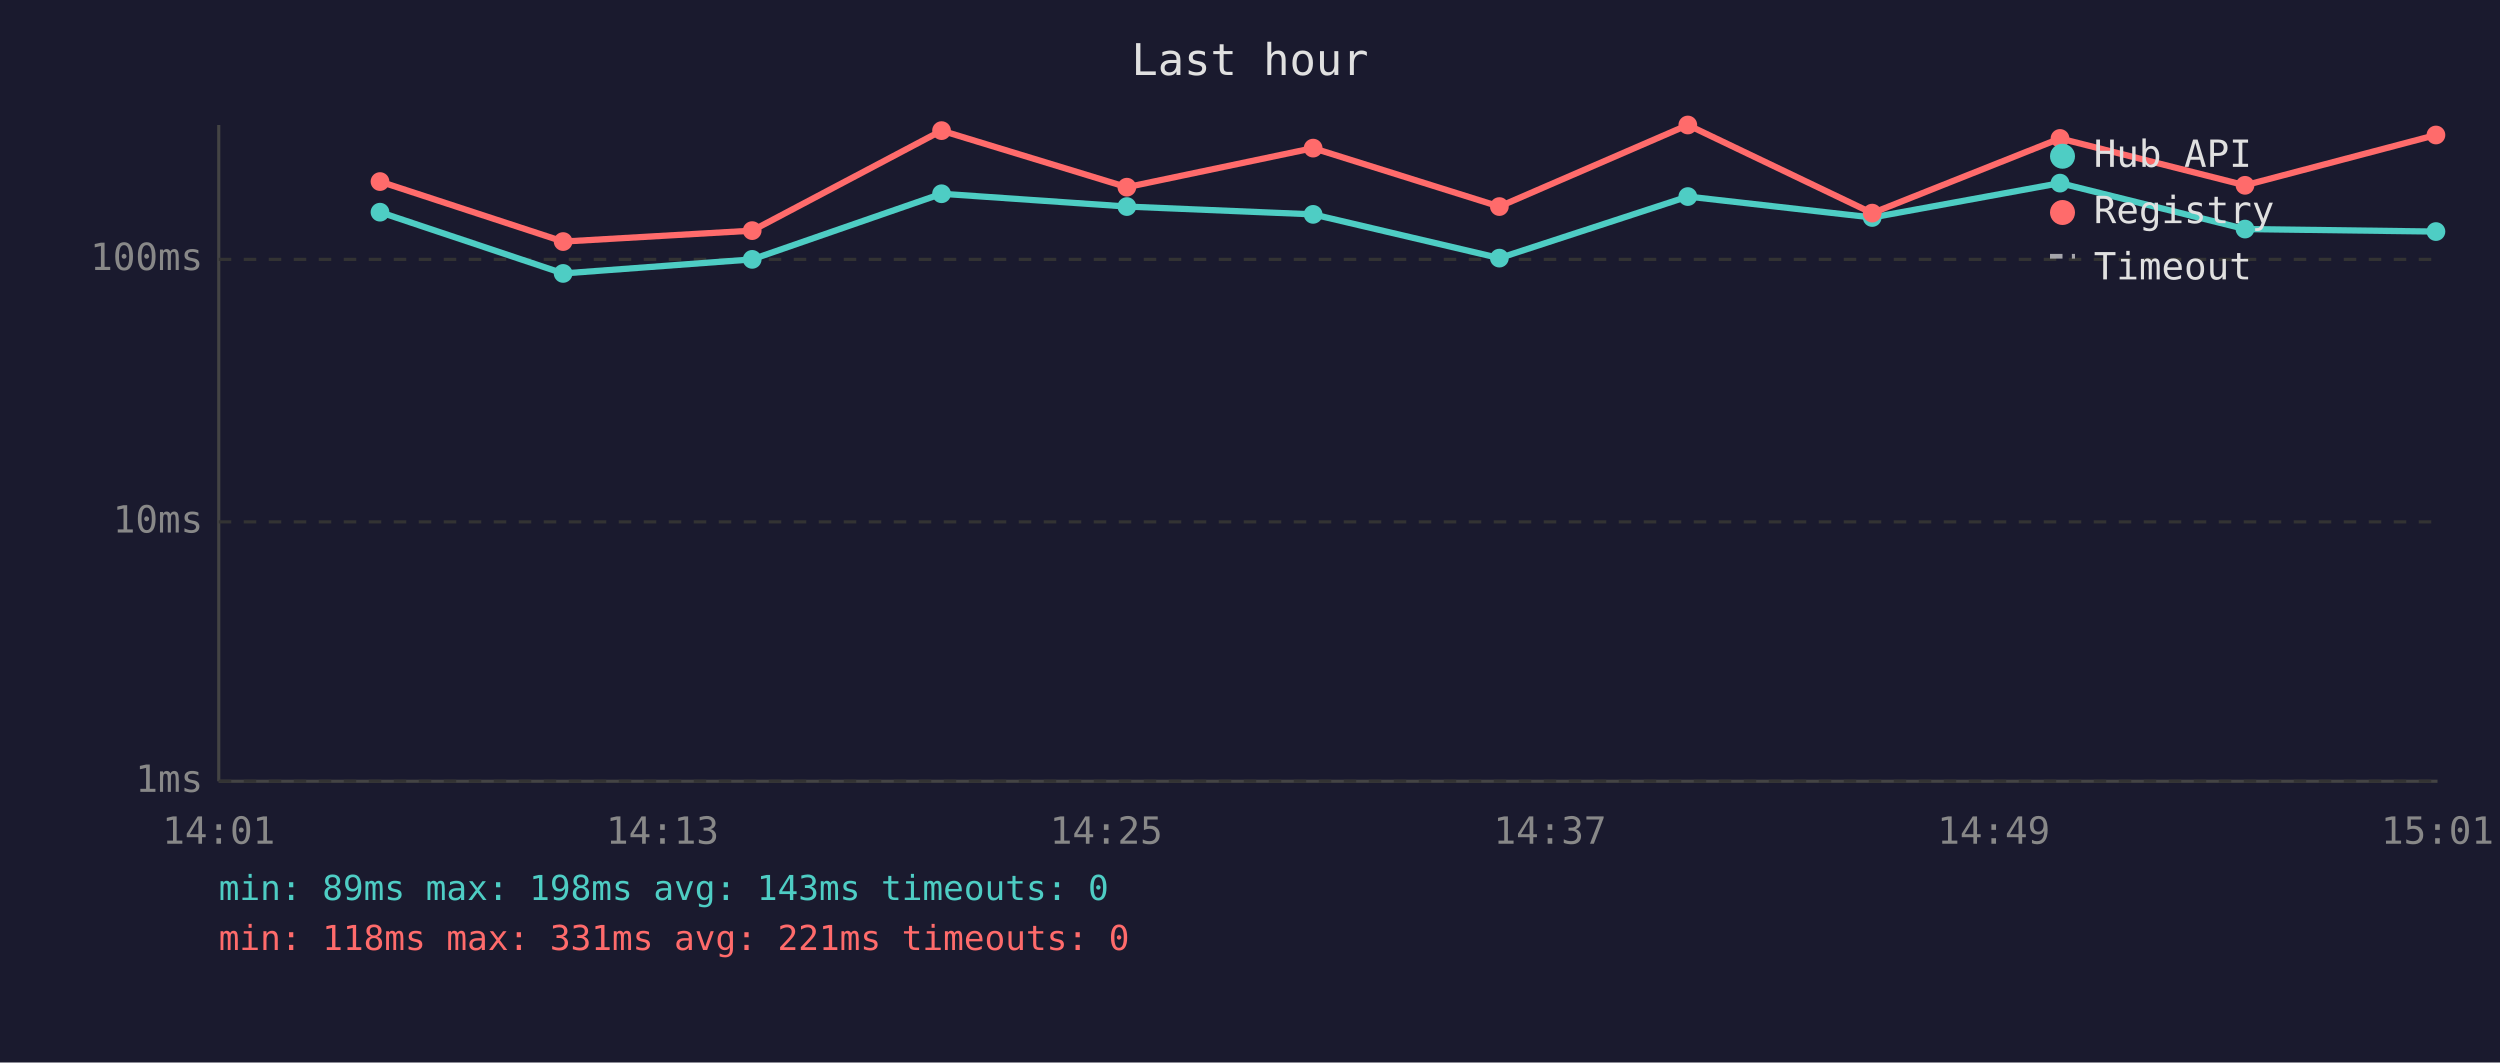
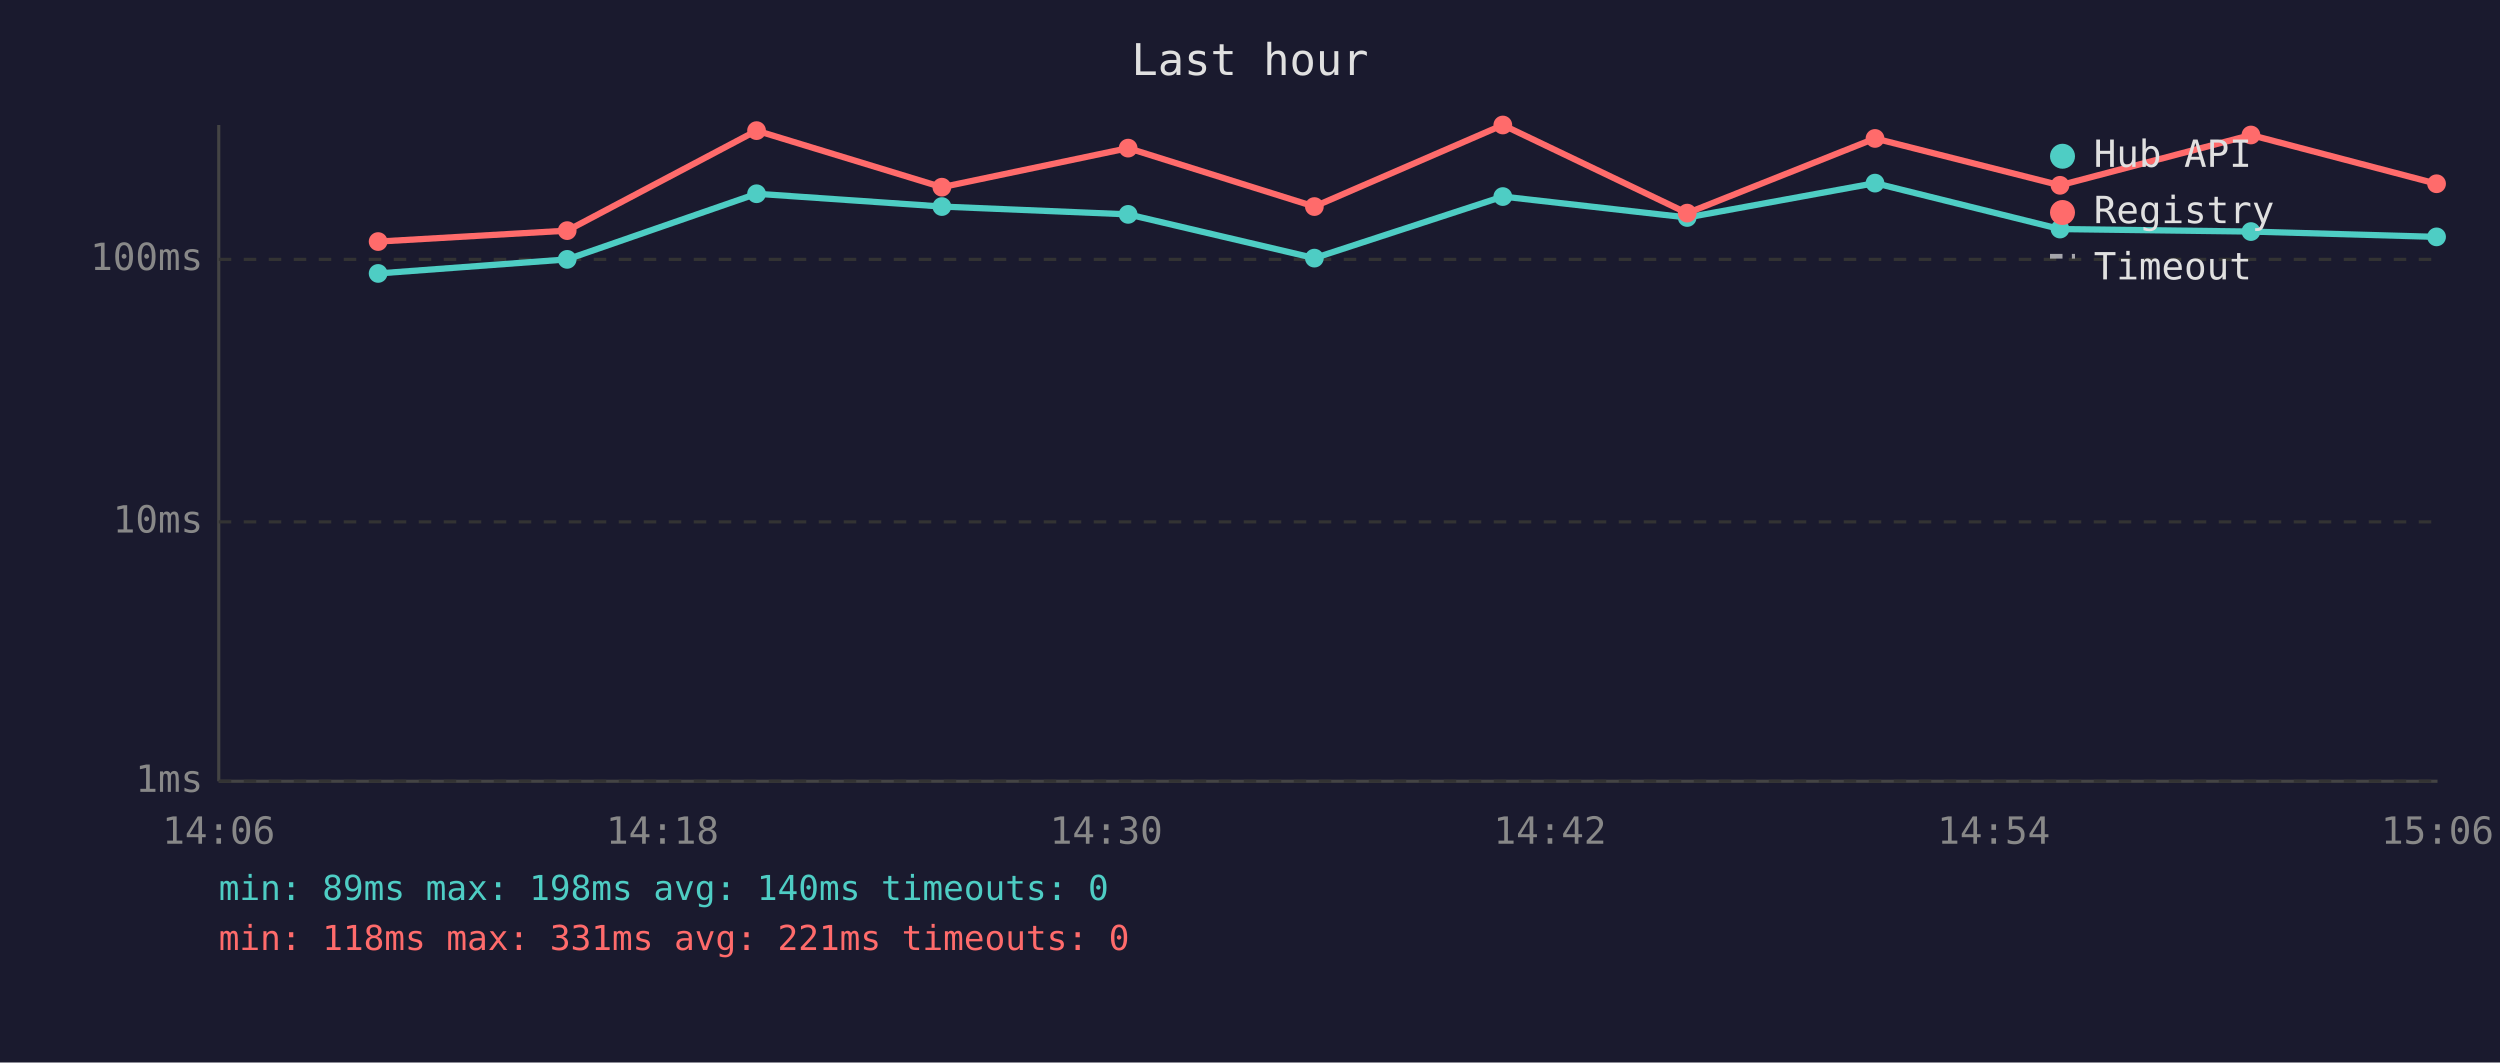
<svg xmlns="http://www.w3.org/2000/svg" viewBox="0 0 800 340" font-family="monospace" font-size="12">
  <rect width="800" height="340" fill="#1a1a2e" />
  <text x="400" y="24" fill="#e0e0e0" font-size="14" text-anchor="middle">Last hour</text>
  <line x1="70" y1="40" x2="70" y2="250" stroke="#444" stroke-width="1" />
  <line x1="70" y1="250" x2="780" y2="250" stroke="#444" stroke-width="1" />
  <line x1="70" y1="250" x2="780" y2="250" stroke="#333" stroke-width="1" stroke-dasharray="4" />
  <text x="65" y="250" fill="#888" text-anchor="end" dominant-baseline="middle">1ms</text>
  <line x1="70" y1="167" x2="780" y2="167" stroke="#333" stroke-width="1" stroke-dasharray="4" />
  <text x="65" y="167" fill="#888" text-anchor="end" dominant-baseline="middle">10ms</text>
  <line x1="70" y1="83" x2="780" y2="83" stroke="#333" stroke-width="1" stroke-dasharray="4" />
  <text x="65" y="83" fill="#888" text-anchor="end" dominant-baseline="middle">100ms</text>
-   <text x="70" y="270" fill="#888" text-anchor="middle">14:01</text>
-   <text x="212" y="270" fill="#888" text-anchor="middle">14:13</text>
-   <text x="354" y="270" fill="#888" text-anchor="middle">14:25</text>
-   <text x="496" y="270" fill="#888" text-anchor="middle">14:37</text>
-   <text x="638" y="270" fill="#888" text-anchor="middle">14:49</text>
-   <text x="780" y="270" fill="#888" text-anchor="middle">15:01</text>
-   <polyline points="121.6,67.9 180.2,87.5 240.7,83.0 301.3,62.0 360.6,66.1 420.2,68.6 479.8,82.6 540.1,62.9 599.1,69.6 659.2,58.6 718.4,73.3 779.5,74.1" fill="none" stroke="#4ecdc4" stroke-width="2" opacity="1" />
-   <circle cx="121.6" cy="67.9" r="3" fill="#4ecdc4" />
-   <circle cx="180.2" cy="87.5" r="3" fill="#4ecdc4" />
-   <circle cx="240.7" cy="83.0" r="3" fill="#4ecdc4" />
-   <circle cx="301.3" cy="62.0" r="3" fill="#4ecdc4" />
-   <circle cx="360.6" cy="66.1" r="3" fill="#4ecdc4" />
-   <circle cx="420.2" cy="68.6" r="3" fill="#4ecdc4" />
-   <circle cx="479.8" cy="82.6" r="3" fill="#4ecdc4" />
-   <circle cx="540.1" cy="62.9" r="3" fill="#4ecdc4" />
-   <circle cx="599.1" cy="69.6" r="3" fill="#4ecdc4" />
-   <circle cx="659.2" cy="58.6" r="3" fill="#4ecdc4" />
-   <circle cx="718.4" cy="73.3" r="3" fill="#4ecdc4" />
-   <circle cx="779.5" cy="74.1" r="3" fill="#4ecdc4" />
-   <polyline points="121.6,58.1 180.2,77.3 240.7,73.8 301.3,41.8 360.6,59.9 420.2,47.4 479.8,66.1 540.1,40.0 599.1,68.2 659.2,44.3 718.4,59.3 779.5,43.2" fill="none" stroke="#ff6b6b" stroke-width="2" opacity="1" />
-   <circle cx="121.6" cy="58.1" r="3" fill="#ff6b6b" />
-   <circle cx="180.2" cy="77.3" r="3" fill="#ff6b6b" />
-   <circle cx="240.7" cy="73.8" r="3" fill="#ff6b6b" />
-   <circle cx="301.3" cy="41.8" r="3" fill="#ff6b6b" />
-   <circle cx="360.6" cy="59.9" r="3" fill="#ff6b6b" />
-   <circle cx="420.2" cy="47.4" r="3" fill="#ff6b6b" />
-   <circle cx="479.8" cy="66.1" r="3" fill="#ff6b6b" />
-   <circle cx="540.1" cy="40.0" r="3" fill="#ff6b6b" />
-   <circle cx="599.1" cy="68.2" r="3" fill="#ff6b6b" />
-   <circle cx="659.2" cy="44.3" r="3" fill="#ff6b6b" />
-   <circle cx="718.4" cy="59.3" r="3" fill="#ff6b6b" />
-   <circle cx="779.5" cy="43.2" r="3" fill="#ff6b6b" />
+   <text x="70" y="270" fill="#888" text-anchor="middle">14:06</text>
+   <text x="212" y="270" fill="#888" text-anchor="middle">14:18</text>
+   <text x="354" y="270" fill="#888" text-anchor="middle">14:30</text>
+   <text x="496" y="270" fill="#888" text-anchor="middle">14:42</text>
+   <text x="638" y="270" fill="#888" text-anchor="middle">14:54</text>
+   <text x="780" y="270" fill="#888" text-anchor="middle">15:06</text>
+   <polyline points="121.0,87.5 181.5,83.0 242.1,62.0 301.4,66.1 361.0,68.6 420.6,82.6 480.9,62.9 539.9,69.6 600.0,58.6 659.2,73.3 720.3,74.1 779.7,75.8" fill="none" stroke="#4ecdc4" stroke-width="2" opacity="1" />
+   <circle cx="121.0" cy="87.5" r="3" fill="#4ecdc4" />
+   <circle cx="181.5" cy="83.0" r="3" fill="#4ecdc4" />
+   <circle cx="242.1" cy="62.0" r="3" fill="#4ecdc4" />
+   <circle cx="301.4" cy="66.1" r="3" fill="#4ecdc4" />
+   <circle cx="361.0" cy="68.6" r="3" fill="#4ecdc4" />
+   <circle cx="420.6" cy="82.6" r="3" fill="#4ecdc4" />
+   <circle cx="480.9" cy="62.9" r="3" fill="#4ecdc4" />
+   <circle cx="539.9" cy="69.6" r="3" fill="#4ecdc4" />
+   <circle cx="600.0" cy="58.6" r="3" fill="#4ecdc4" />
+   <circle cx="659.2" cy="73.3" r="3" fill="#4ecdc4" />
+   <circle cx="720.3" cy="74.1" r="3" fill="#4ecdc4" />
+   <circle cx="779.7" cy="75.8" r="3" fill="#4ecdc4" />
+   <polyline points="121.0,77.3 181.5,73.8 242.1,41.8 301.4,59.9 361.0,47.4 420.6,66.1 480.9,40.0 539.9,68.2 600.0,44.3 659.2,59.3 720.3,43.2 779.7,58.8" fill="none" stroke="#ff6b6b" stroke-width="2" opacity="1" />
+   <circle cx="121.0" cy="77.3" r="3" fill="#ff6b6b" />
+   <circle cx="181.5" cy="73.8" r="3" fill="#ff6b6b" />
+   <circle cx="242.1" cy="41.8" r="3" fill="#ff6b6b" />
+   <circle cx="301.4" cy="59.9" r="3" fill="#ff6b6b" />
+   <circle cx="361.0" cy="47.4" r="3" fill="#ff6b6b" />
+   <circle cx="420.6" cy="66.1" r="3" fill="#ff6b6b" />
+   <circle cx="480.9" cy="40.0" r="3" fill="#ff6b6b" />
+   <circle cx="539.9" cy="68.2" r="3" fill="#ff6b6b" />
+   <circle cx="600.0" cy="44.3" r="3" fill="#ff6b6b" />
+   <circle cx="659.2" cy="59.3" r="3" fill="#ff6b6b" />
+   <circle cx="720.3" cy="43.2" r="3" fill="#ff6b6b" />
+   <circle cx="779.7" cy="58.8" r="3" fill="#ff6b6b" />
  <circle cx="660" cy="50" r="4" fill="#4ecdc4" />
  <text x="670" y="50" fill="#e0e0e0" dominant-baseline="middle">Hub API</text>
  <circle cx="660" cy="68" r="4" fill="#ff6b6b" />
  <text x="670" y="68" fill="#e0e0e0" dominant-baseline="middle">Registry</text>
  <line x1="656" y1="82" x2="664" y2="82" stroke="#e0e0e0" stroke-width="1.5" stroke-dasharray="4,3" opacity="0.7" />
  <text x="670" y="86" fill="#e0e0e0" dominant-baseline="middle">Timeout</text>
-   <text x="70" y="288" fill="#4ecdc4" font-size="11">min: 89ms  max: 198ms  avg: 143ms  timeouts: 0</text>
+   <text x="70" y="288" fill="#4ecdc4" font-size="11">min: 89ms  max: 198ms  avg: 140ms  timeouts: 0</text>
  <text x="70" y="304" fill="#ff6b6b" font-size="11">min: 118ms  max: 331ms  avg: 221ms  timeouts: 0</text>
</svg>
